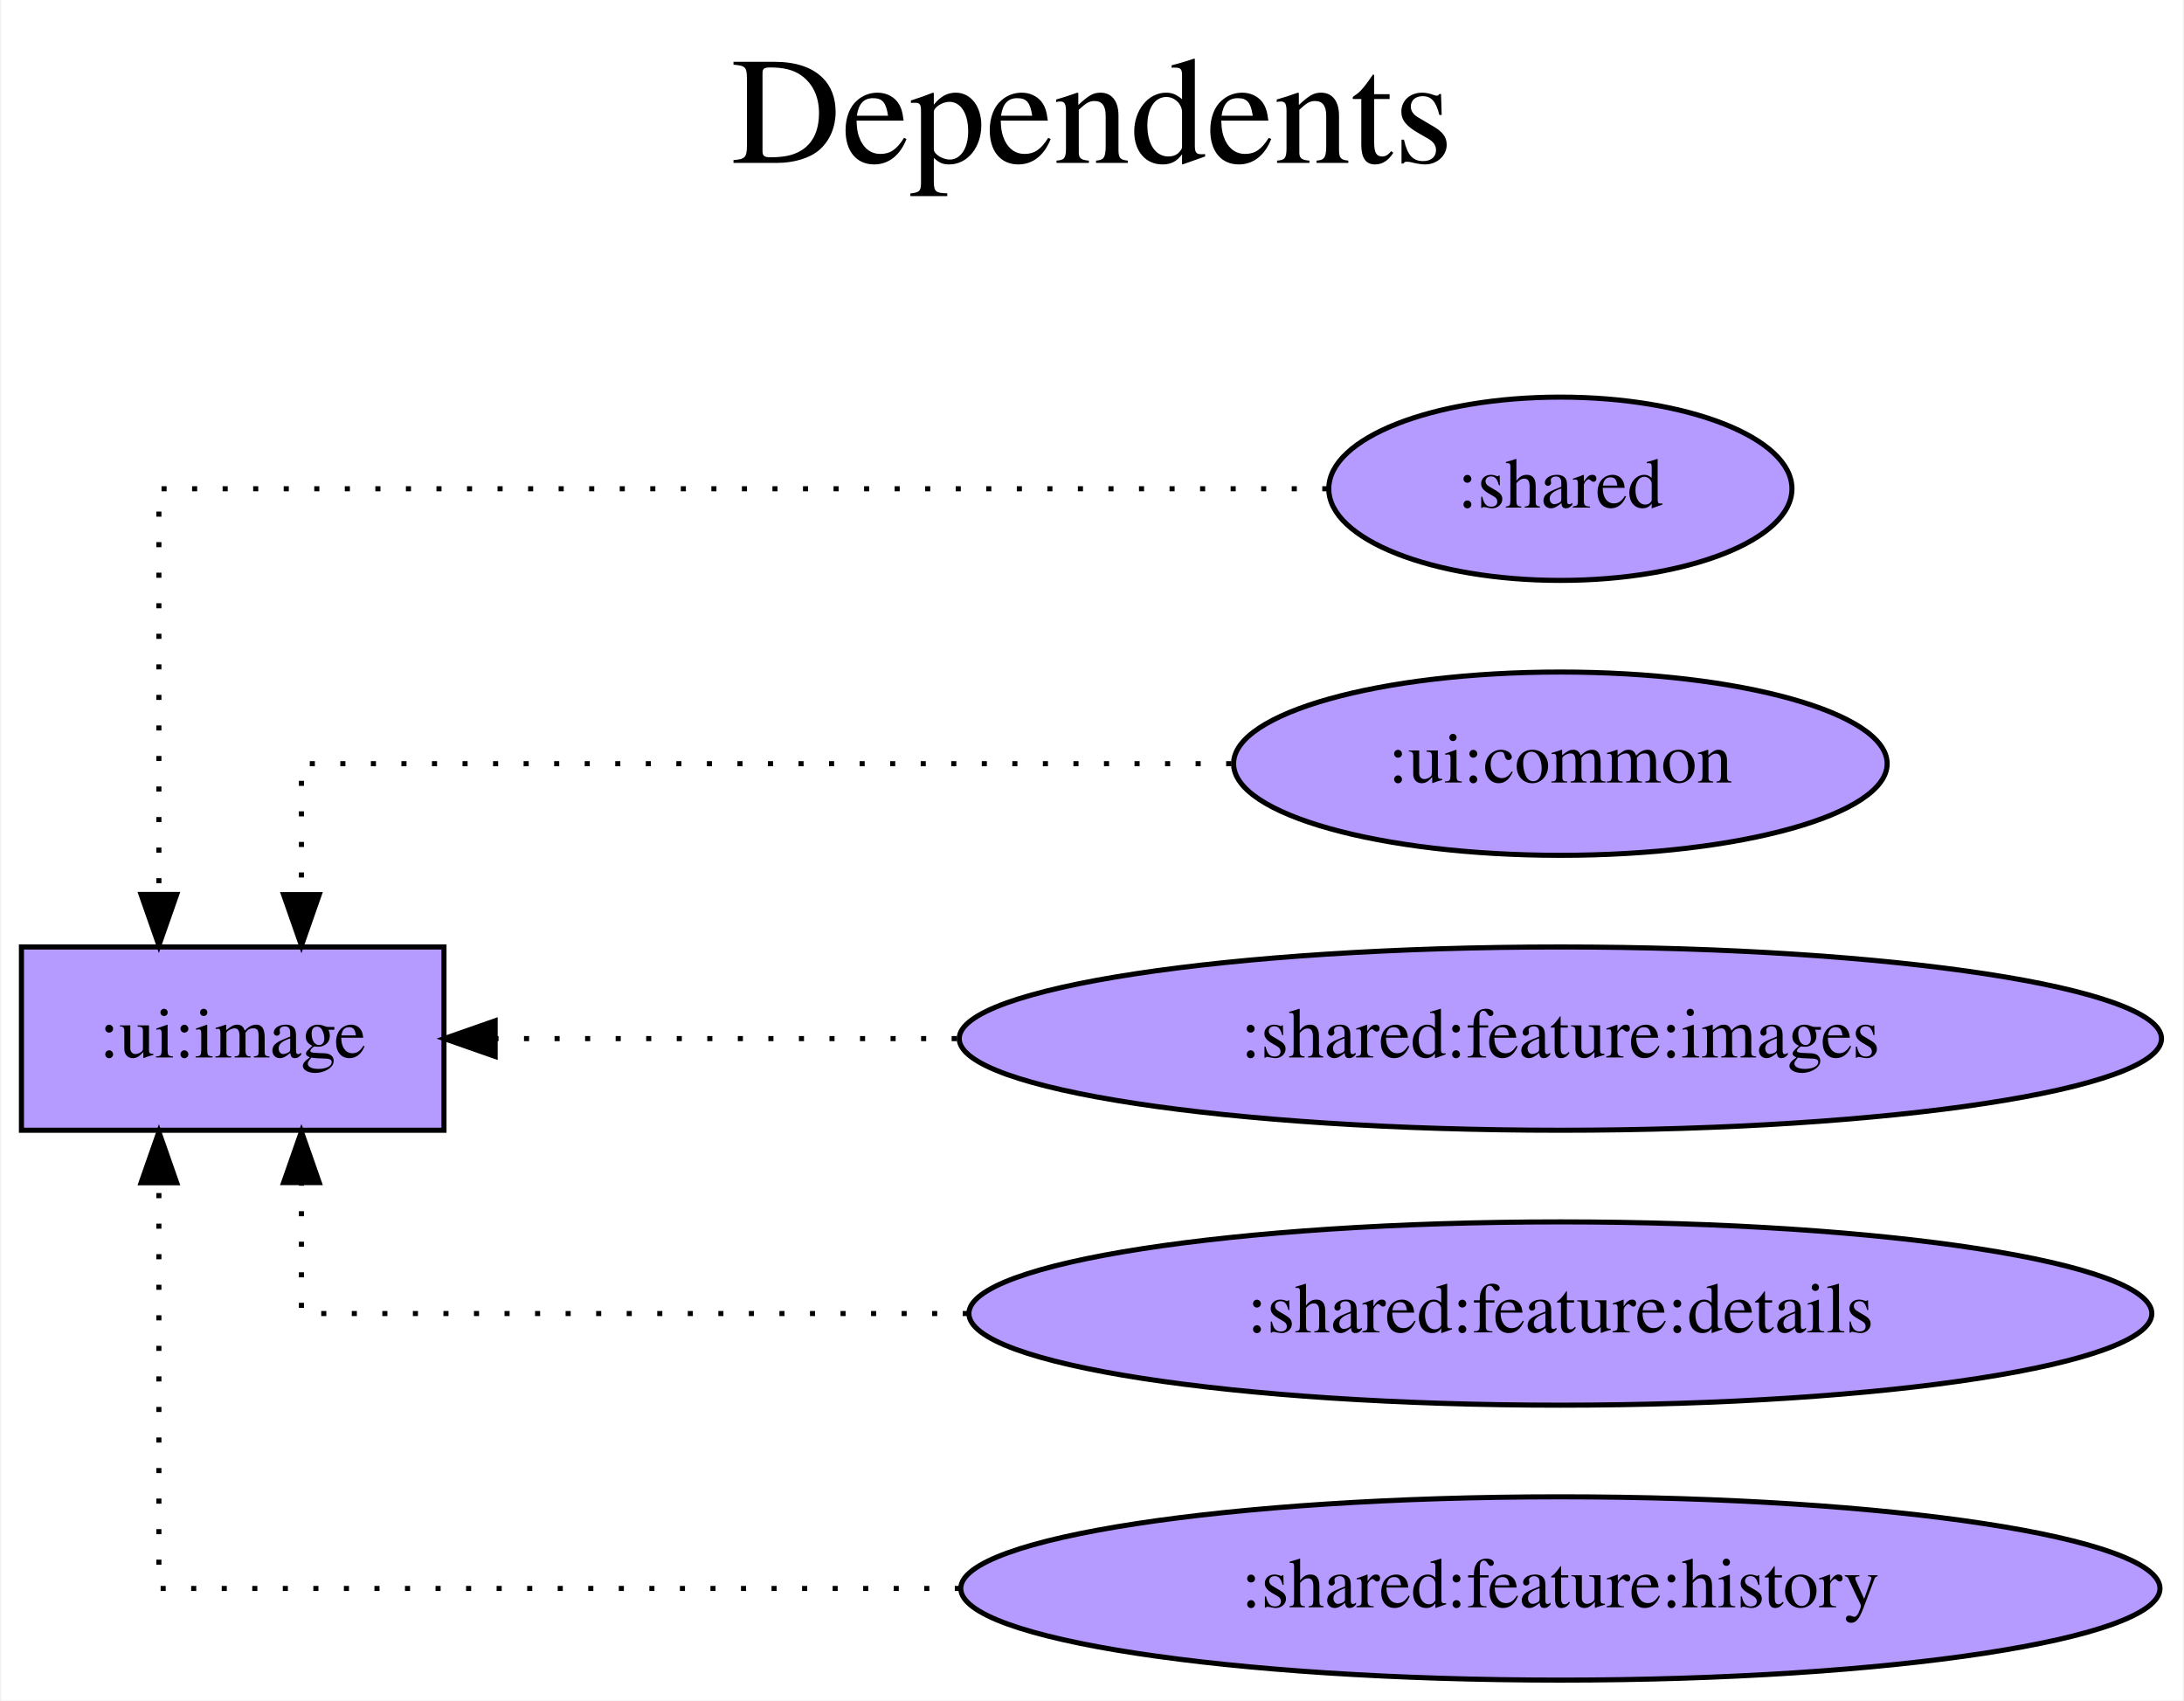
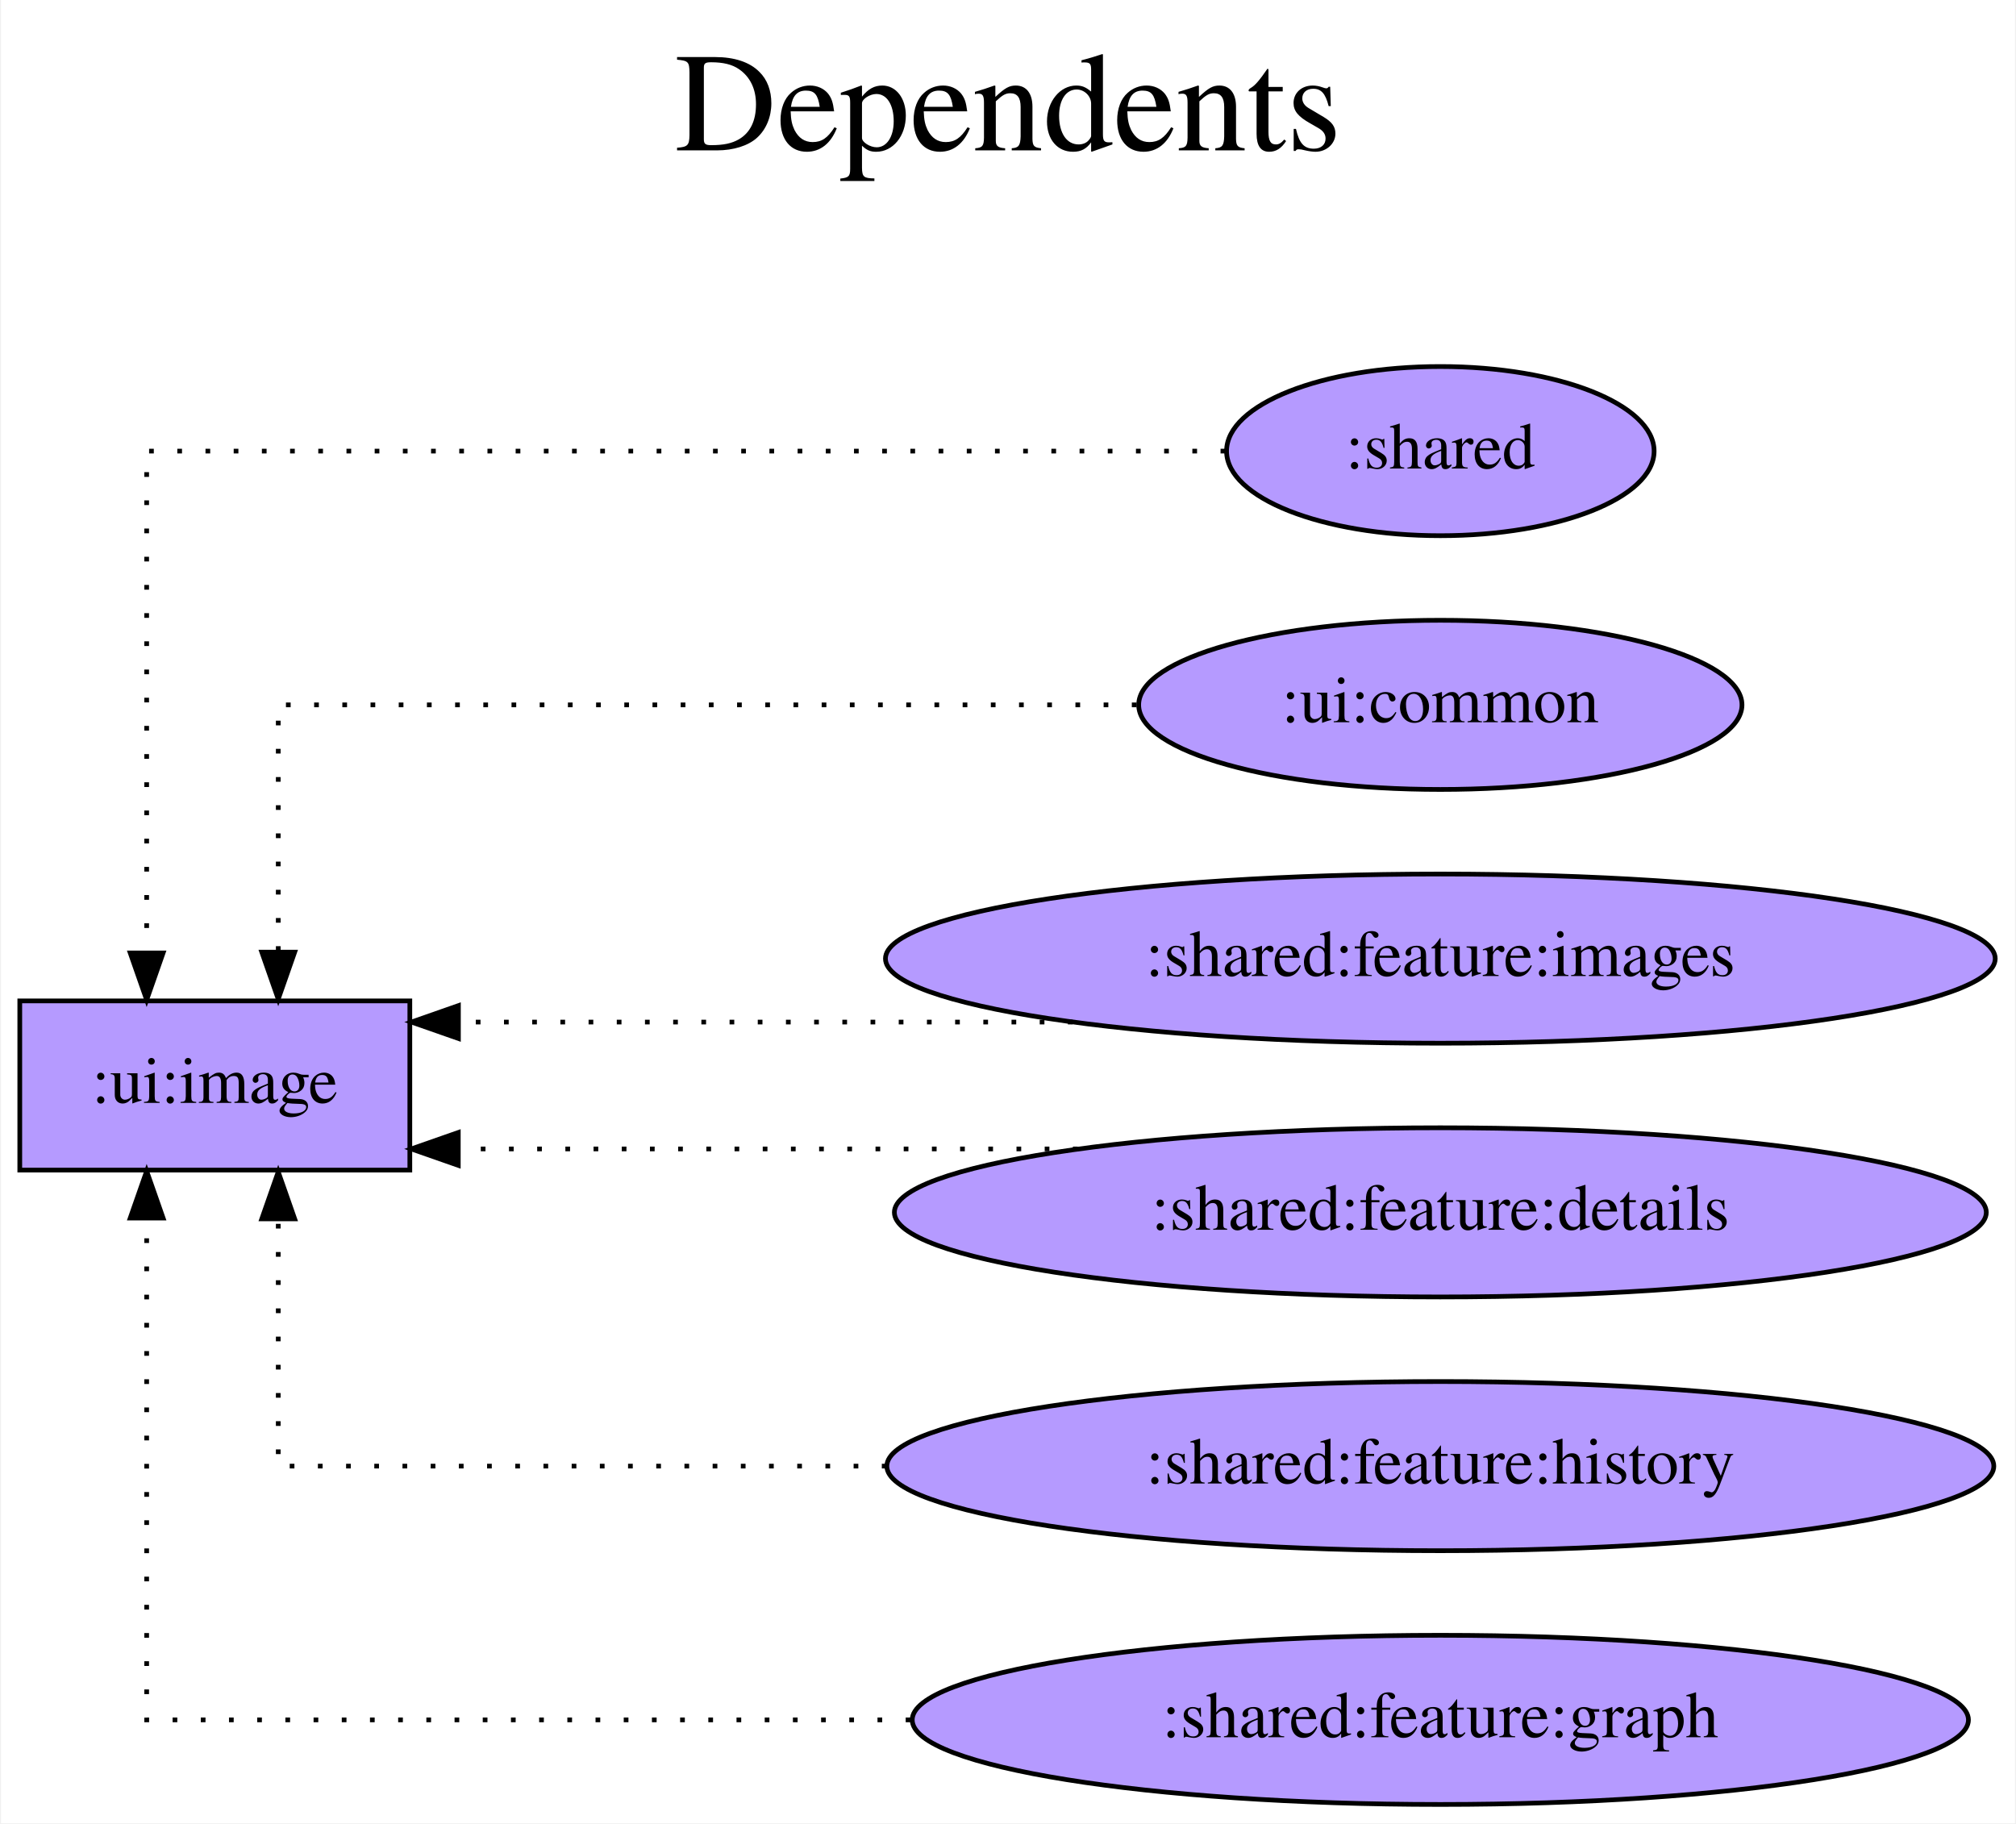
- <svg xmlns="http://www.w3.org/2000/svg" width="429pt" height="334pt" viewBox="0.00 0.00 428.58 334.00">
-   <g id="graph0" class="graph" transform="scale(1 1) rotate(0) translate(4 330)">
-     <polygon fill="white" stroke="transparent" points="-4,4 -4,-330 424.58,-330 424.58,4 -4,4" />
-     <text text-anchor="middle" x="210.29" y="-298" font-family="Times,serif" font-size="30.00">Dependents</text>
-     <text text-anchor="middle" x="210.29" y="-265" font-family="Times,serif" font-size="30.00"> </text>
+ <svg xmlns="http://www.w3.org/2000/svg" width="429pt" height="388pt" viewBox="0.00 0.00 428.58 388.00">
+   <g id="graph0" class="graph" transform="scale(1 1) rotate(0) translate(4 384)">
+     <polygon fill="white" stroke="transparent" points="-4,4 -4,-384 424.58,-384 424.58,4 -4,4" />
+     <text text-anchor="middle" x="210.29" y="-352" font-family="Times,serif" font-size="30.00">Dependents</text>
+     <text text-anchor="middle" x="210.29" y="-319" font-family="Times,serif" font-size="30.00"> </text>
    <g id="node1" class="node">
-       <polygon fill="#b59aff" stroke="black" points="83,-144 0,-144 0,-108 83,-108 83,-144" />
-       <text text-anchor="middle" x="41.5" y="-122.3" font-family="Times,serif" font-size="14.00">:ui:image</text>
+       <polygon fill="#b59aff" stroke="black" points="83,-171 0,-171 0,-135 83,-135 83,-171" />
+       <text text-anchor="middle" x="41.5" y="-149.3" font-family="Times,serif" font-size="14.00">:ui:image</text>
    </g>
    <g id="node2" class="node">
-       <ellipse fill="#b59aff" stroke="black" cx="302.29" cy="-234" rx="45.49" ry="18" />
-       <text text-anchor="middle" x="302.29" y="-230.3" font-family="Times,serif" font-size="14.00">:shared</text>
+       <ellipse fill="#b59aff" stroke="black" cx="302.29" cy="-288" rx="45.49" ry="18" />
+       <text text-anchor="middle" x="302.29" y="-284.3" font-family="Times,serif" font-size="14.00">:shared</text>
    </g>
    <g id="edge1" class="edge">
-       <path fill="none" stroke="black" stroke-dasharray="1,5" d="M256.52,-234C178.24,-234 27,-234 27,-234 27,-234 27,-154.32 27,-154.32" />
-       <polygon fill="black" stroke="black" points="30.5,-154.32 27,-144.32 23.5,-154.32 30.5,-154.32" />
+       <path fill="none" stroke="black" stroke-dasharray="1,5" d="M256.52,-288C178.24,-288 27,-288 27,-288 27,-288 27,-181.21 27,-181.21" />
+       <polygon fill="black" stroke="black" points="30.5,-181.21 27,-171.21 23.5,-181.21 30.5,-181.21" />
    </g>
    <g id="node3" class="node">
-       <ellipse fill="#b59aff" stroke="black" cx="302.29" cy="-180" rx="64.19" ry="18" />
-       <text text-anchor="middle" x="302.29" y="-176.3" font-family="Times,serif" font-size="14.00">:ui:common</text>
+       <ellipse fill="#b59aff" stroke="black" cx="302.29" cy="-234" rx="64.19" ry="18" />
+       <text text-anchor="middle" x="302.29" y="-230.3" font-family="Times,serif" font-size="14.00">:ui:common</text>
    </g>
    <g id="edge2" class="edge">
-       <path fill="none" stroke="black" stroke-dasharray="1,5" d="M237.64,-180C164.37,-180 55,-180 55,-180 55,-180 55,-154.28 55,-154.28" />
-       <polygon fill="black" stroke="black" points="58.5,-154.28 55,-144.28 51.5,-154.28 58.5,-154.28" />
+       <path fill="none" stroke="black" stroke-dasharray="1,5" d="M237.64,-234C164.37,-234 55,-234 55,-234 55,-234 55,-181.38 55,-181.38" />
+       <polygon fill="black" stroke="black" points="58.5,-181.38 55,-171.38 51.5,-181.38 58.5,-181.38" />
    </g>
    <g id="node4" class="node">
-       <ellipse fill="#b59aff" stroke="black" cx="302.29" cy="-126" rx="118.08" ry="18" />
-       <text text-anchor="middle" x="302.29" y="-122.3" font-family="Times,serif" font-size="14.00">:shared:feature:images</text>
+       <ellipse fill="#b59aff" stroke="black" cx="302.29" cy="-180" rx="118.08" ry="18" />
+       <text text-anchor="middle" x="302.29" y="-176.3" font-family="Times,serif" font-size="14.00">:shared:feature:images</text>
    </g>
    <g id="edge3" class="edge">
-       <path fill="none" stroke="black" stroke-dasharray="1,5" d="M183.72,-126C183.72,-126 93.05,-126 93.05,-126" />
-       <polygon fill="black" stroke="black" points="93.05,-122.5 83.05,-126 93.05,-129.5 93.05,-122.5" />
+       <path fill="none" stroke="black" stroke-dasharray="1,5" d="M224.04,-166.5C224.04,-166.5 93.34,-166.5 93.34,-166.5" />
+       <polygon fill="black" stroke="black" points="93.34,-163 83.34,-166.5 93.34,-170 93.34,-163" />
    </g>
    <g id="node5" class="node">
-       <ellipse fill="#b59aff" stroke="black" cx="302.29" cy="-72" rx="116.18" ry="18" />
-       <text text-anchor="middle" x="302.29" y="-68.3" font-family="Times,serif" font-size="14.00">:shared:feature:details</text>
+       <ellipse fill="#b59aff" stroke="black" cx="302.29" cy="-126" rx="116.18" ry="18" />
+       <text text-anchor="middle" x="302.29" y="-122.3" font-family="Times,serif" font-size="14.00">:shared:feature:details</text>
    </g>
    <g id="edge4" class="edge">
-       <path fill="none" stroke="black" stroke-dasharray="1,5" d="M185.89,-72C121.75,-72 55,-72 55,-72 55,-72 55,-97.72 55,-97.72" />
-       <polygon fill="black" stroke="black" points="51.5,-97.72 55,-107.72 58.5,-97.72 51.5,-97.72" />
+       <path fill="none" stroke="black" stroke-dasharray="1,5" d="M225.1,-139.5C225.1,-139.5 93.31,-139.5 93.31,-139.5" />
+       <polygon fill="black" stroke="black" points="93.31,-136 83.31,-139.5 93.31,-143 93.31,-136" />
    </g>
    <g id="node6" class="node">
-       <ellipse fill="#b59aff" stroke="black" cx="302.29" cy="-18" rx="117.78" ry="18" />
-       <text text-anchor="middle" x="302.29" y="-14.3" font-family="Times,serif" font-size="14.00">:shared:feature:history</text>
+       <ellipse fill="#b59aff" stroke="black" cx="302.29" cy="-72" rx="117.78" ry="18" />
+       <text text-anchor="middle" x="302.29" y="-68.3" font-family="Times,serif" font-size="14.00">:shared:feature:history</text>
    </g>
    <g id="edge5" class="edge">
-       <path fill="none" stroke="black" stroke-dasharray="1,5" d="M184.34,-18C109.63,-18 27,-18 27,-18 27,-18 27,-97.68 27,-97.68" />
-       <polygon fill="black" stroke="black" points="23.5,-97.68 27,-107.68 30.5,-97.68 23.5,-97.68" />
+       <path fill="none" stroke="black" stroke-dasharray="1,5" d="M184.44,-72C120.75,-72 55,-72 55,-72 55,-72 55,-124.62 55,-124.62" />
+       <polygon fill="black" stroke="black" points="51.5,-124.62 55,-134.62 58.5,-124.62 51.5,-124.62" />
+     </g>
+     <g id="node7" class="node">
+       <ellipse fill="#b59aff" stroke="black" cx="302.29" cy="-18" rx="112.38" ry="18" />
+       <text text-anchor="middle" x="302.29" y="-14.3" font-family="Times,serif" font-size="14.00">:shared:feature:graph</text>
+     </g>
+     <g id="edge6" class="edge">
+       <path fill="none" stroke="black" stroke-dasharray="1,5" d="M189.52,-18C113.5,-18 27,-18 27,-18 27,-18 27,-124.79 27,-124.79" />
+       <polygon fill="black" stroke="black" points="23.5,-124.79 27,-134.79 30.5,-124.79 23.5,-124.79" />
    </g>
  </g>
</svg>
